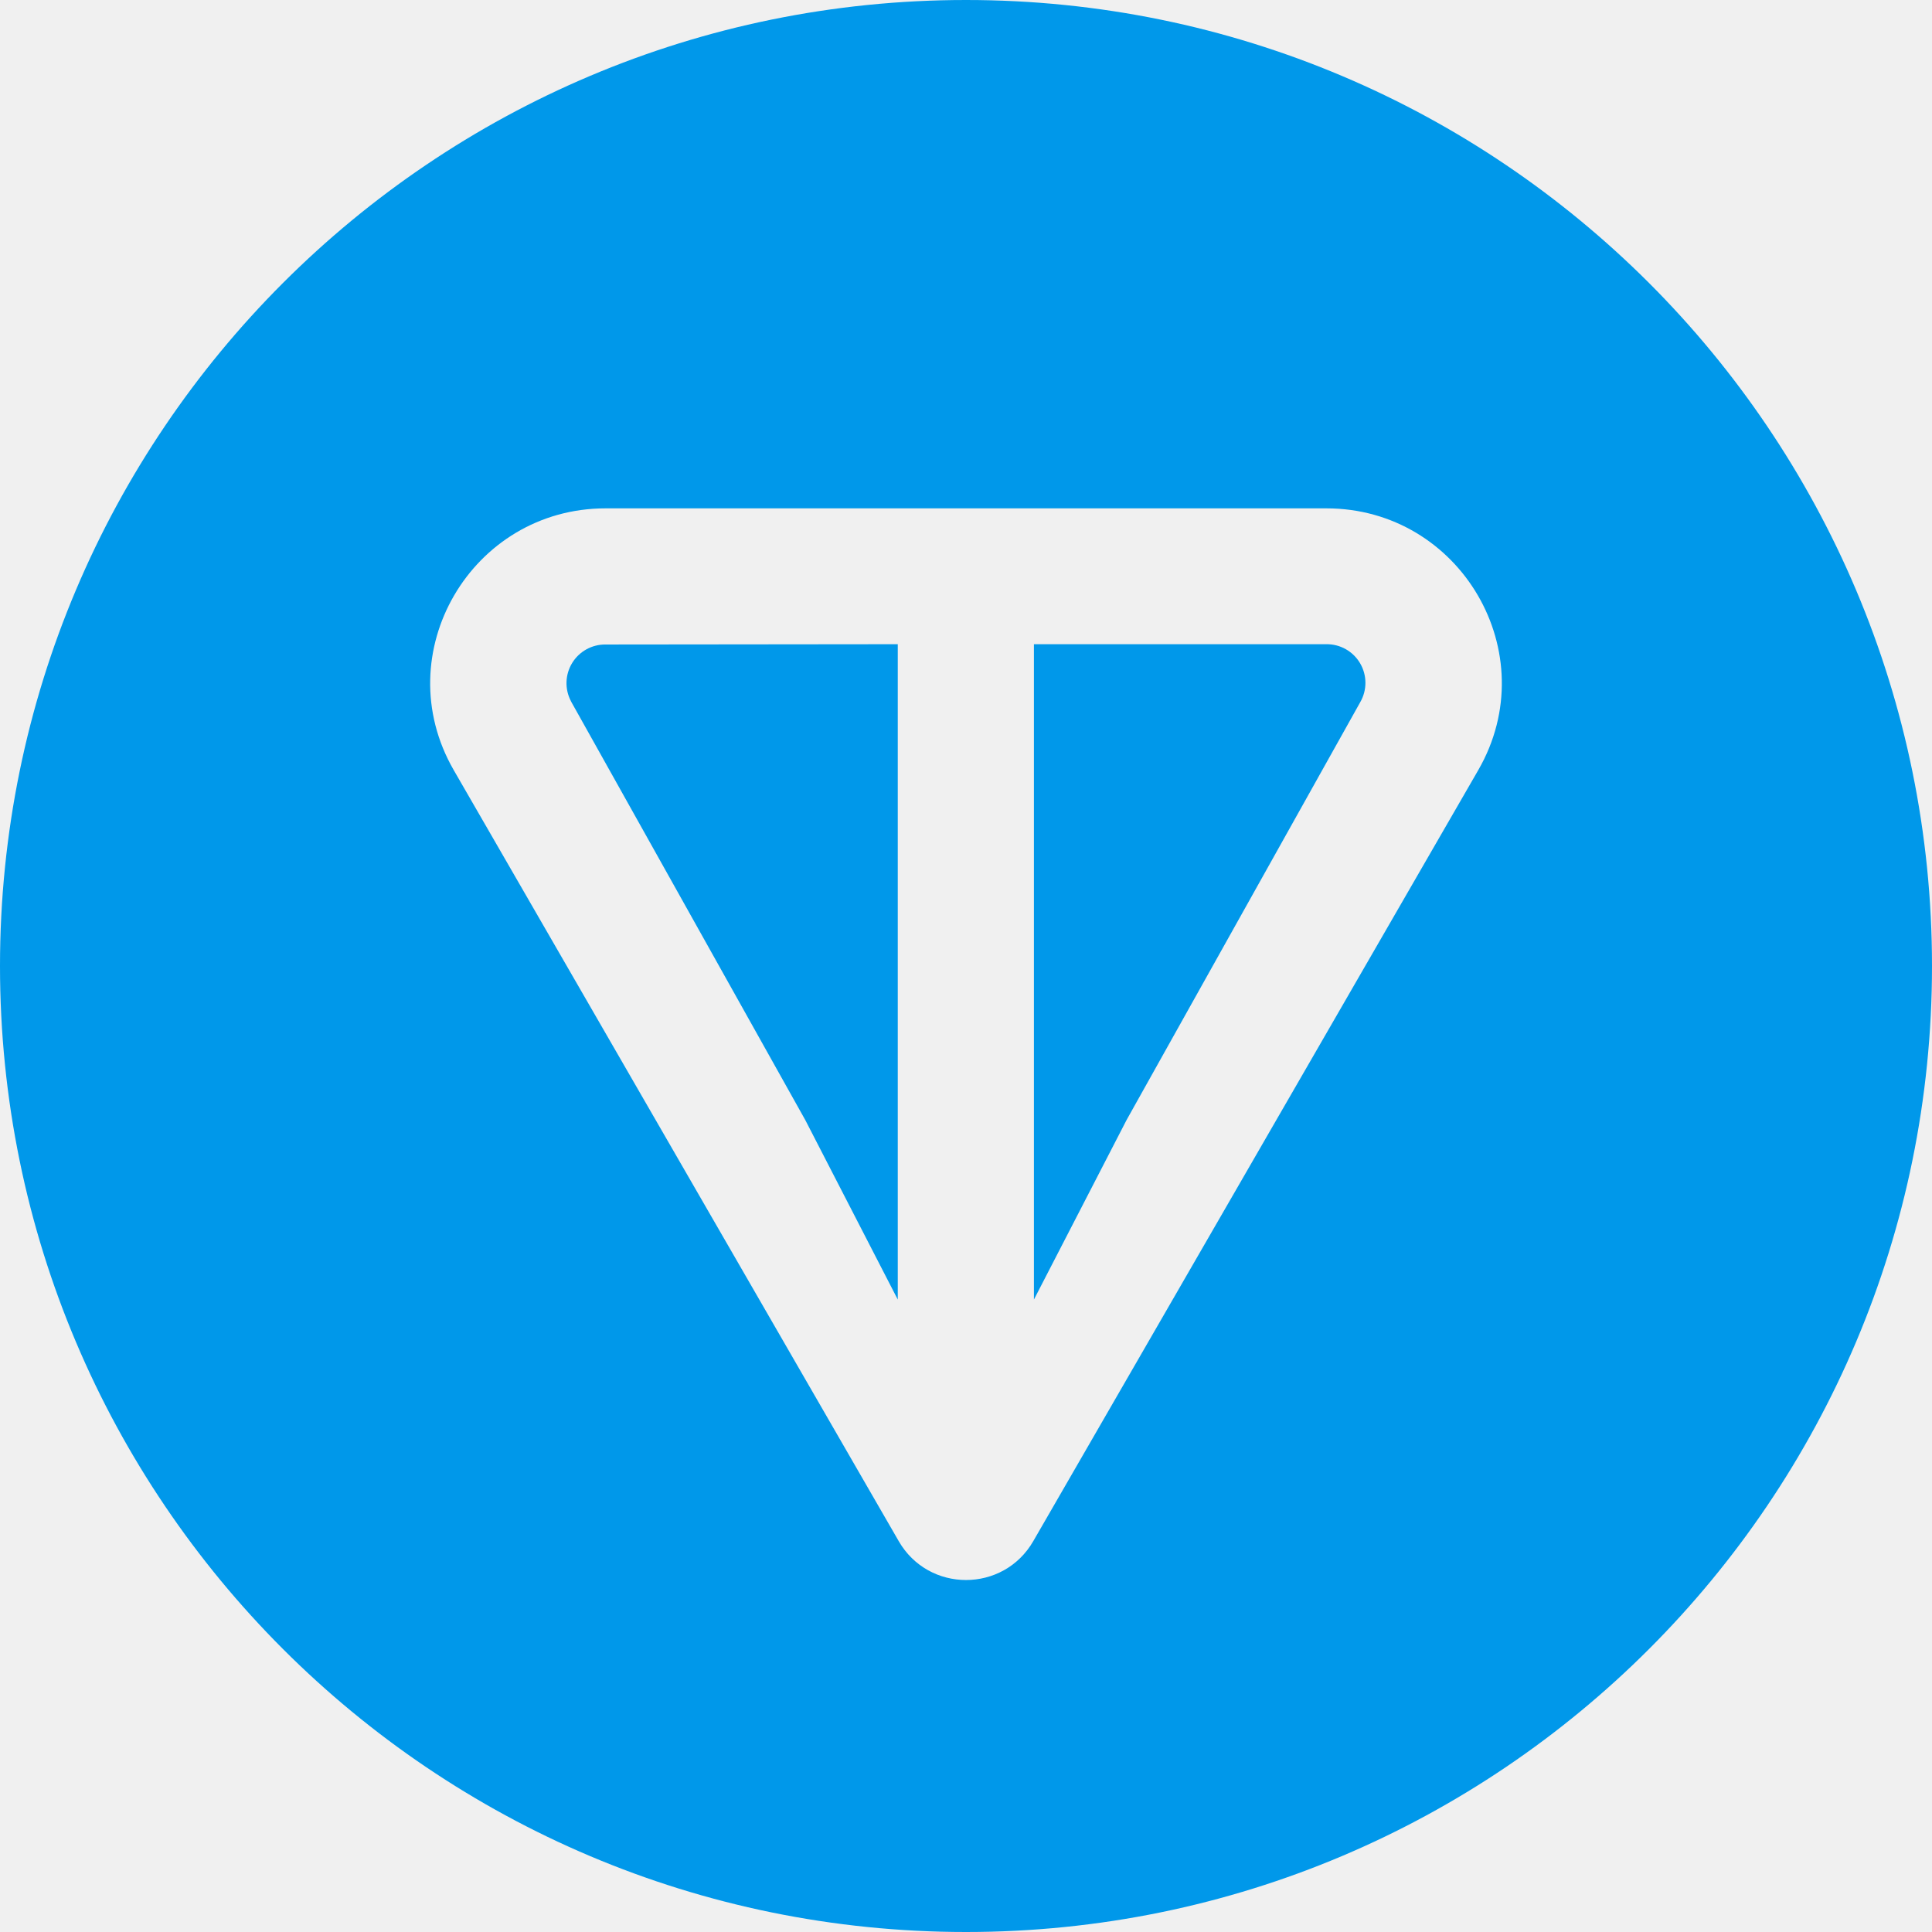
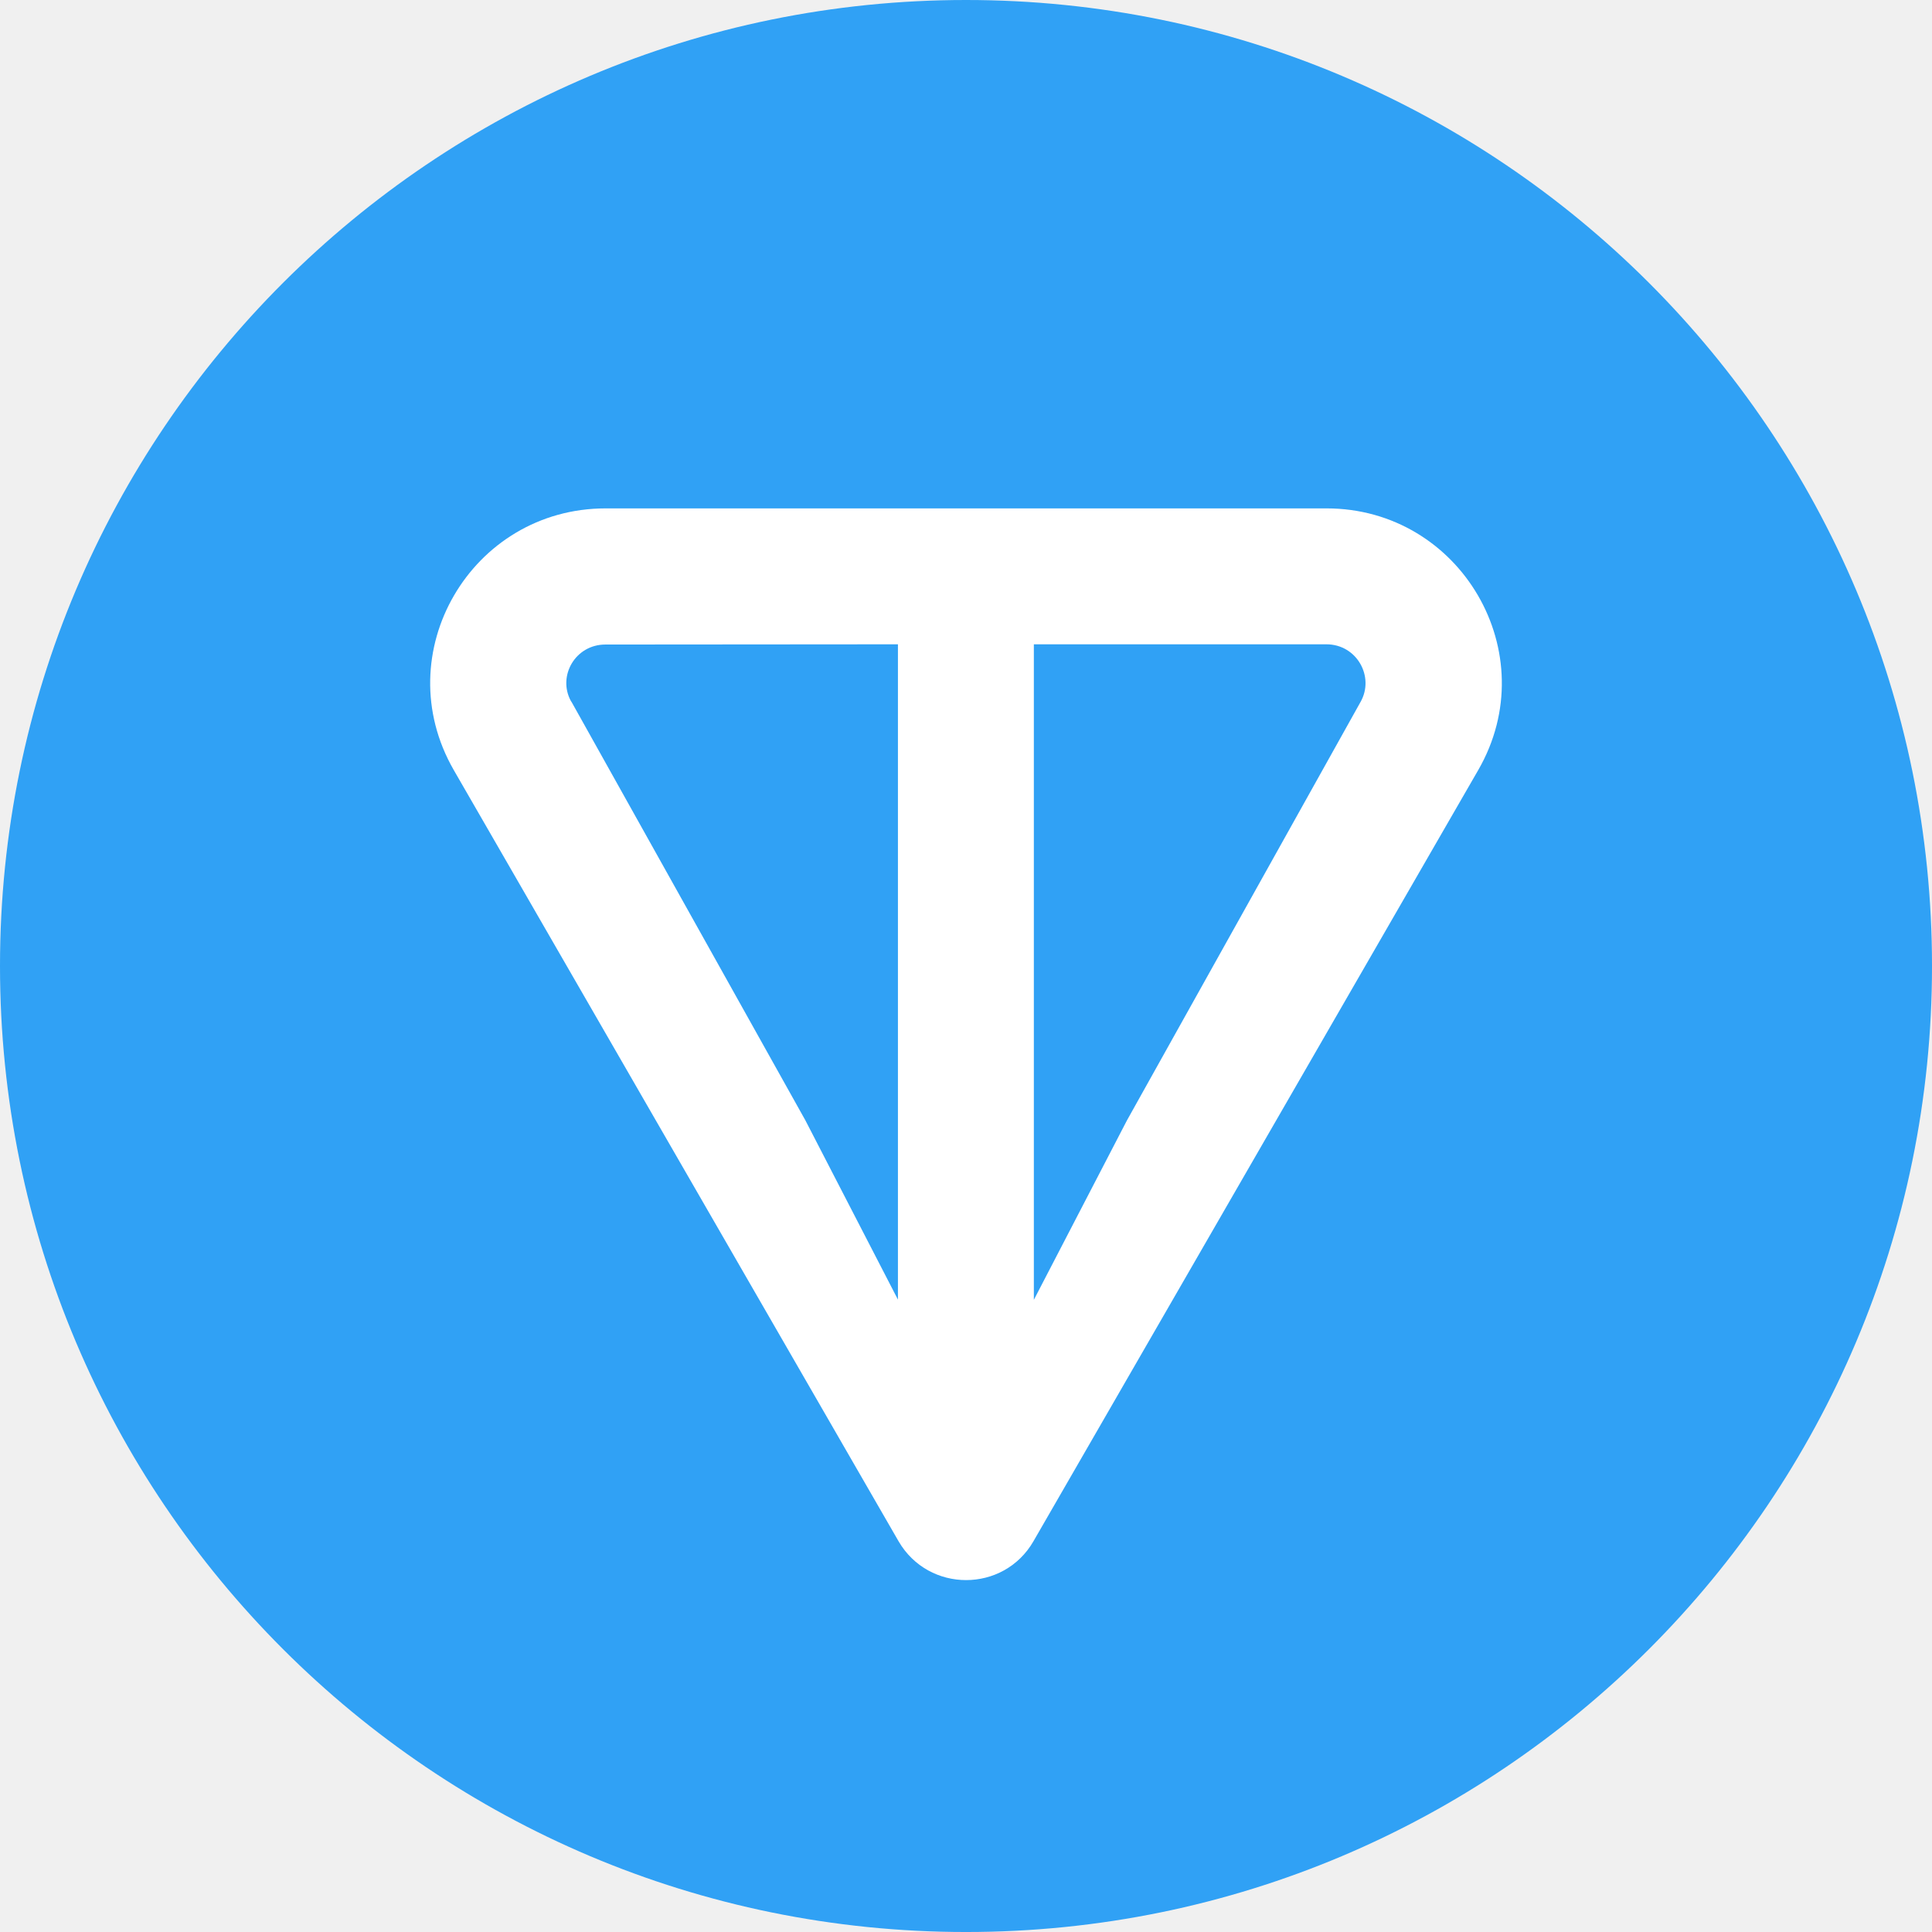
- <svg xmlns="http://www.w3.org/2000/svg" fill="#0098EA" viewBox="0 0 64 64">
-   <path d="M32 0c17.67 0 32 14.33 32 32S49.67 64 32 64 0 49.67 0 32 14.33 0 32 0M20.06 16.84c-4.44 0-7.26 4.8-5.03 8.67l14.74 25.54c.99 1.72 3.47 1.72 4.46 0l14.74-25.54c2.23-3.87-.59-8.67-5.03-8.67zm23.87 4.5a1.28 1.28 0 0 1 1.13 1.92L37.32 37.1l-3.07 5.95V21.34zm-14.19 0v21.71l-3.06-5.94-7.75-13.85-.02-.04a1.28 1.28 0 0 1 1.15-1.87z" />
+ <svg xmlns="http://www.w3.org/2000/svg" viewBox="0 0 64 64">
+   <g transform="scale(.74419)">
+     <circle cx="43" cy="43" r="43" fill="#30A1F5" />
+     <path fill="#fff" d="M26.96 22.63c-5.98 0-9.76 6.44-6.76 11.65L40 68.61c1.34 2.3 4.67 2.3 6 0l19.8-34.33c3-5.2-.78-11.65-6.75-11.65Zm32.08 6.05c1.36 0 2.16 1.45 1.52 2.57l-10.4 18.63-4.14 7.98V28.68Zm-19.07 0v29.17l-4.12-7.98-10.4-18.61-.04-.06c-.6-1.11.2-2.51 1.54-2.51Z" />
+   </g>
</svg>
